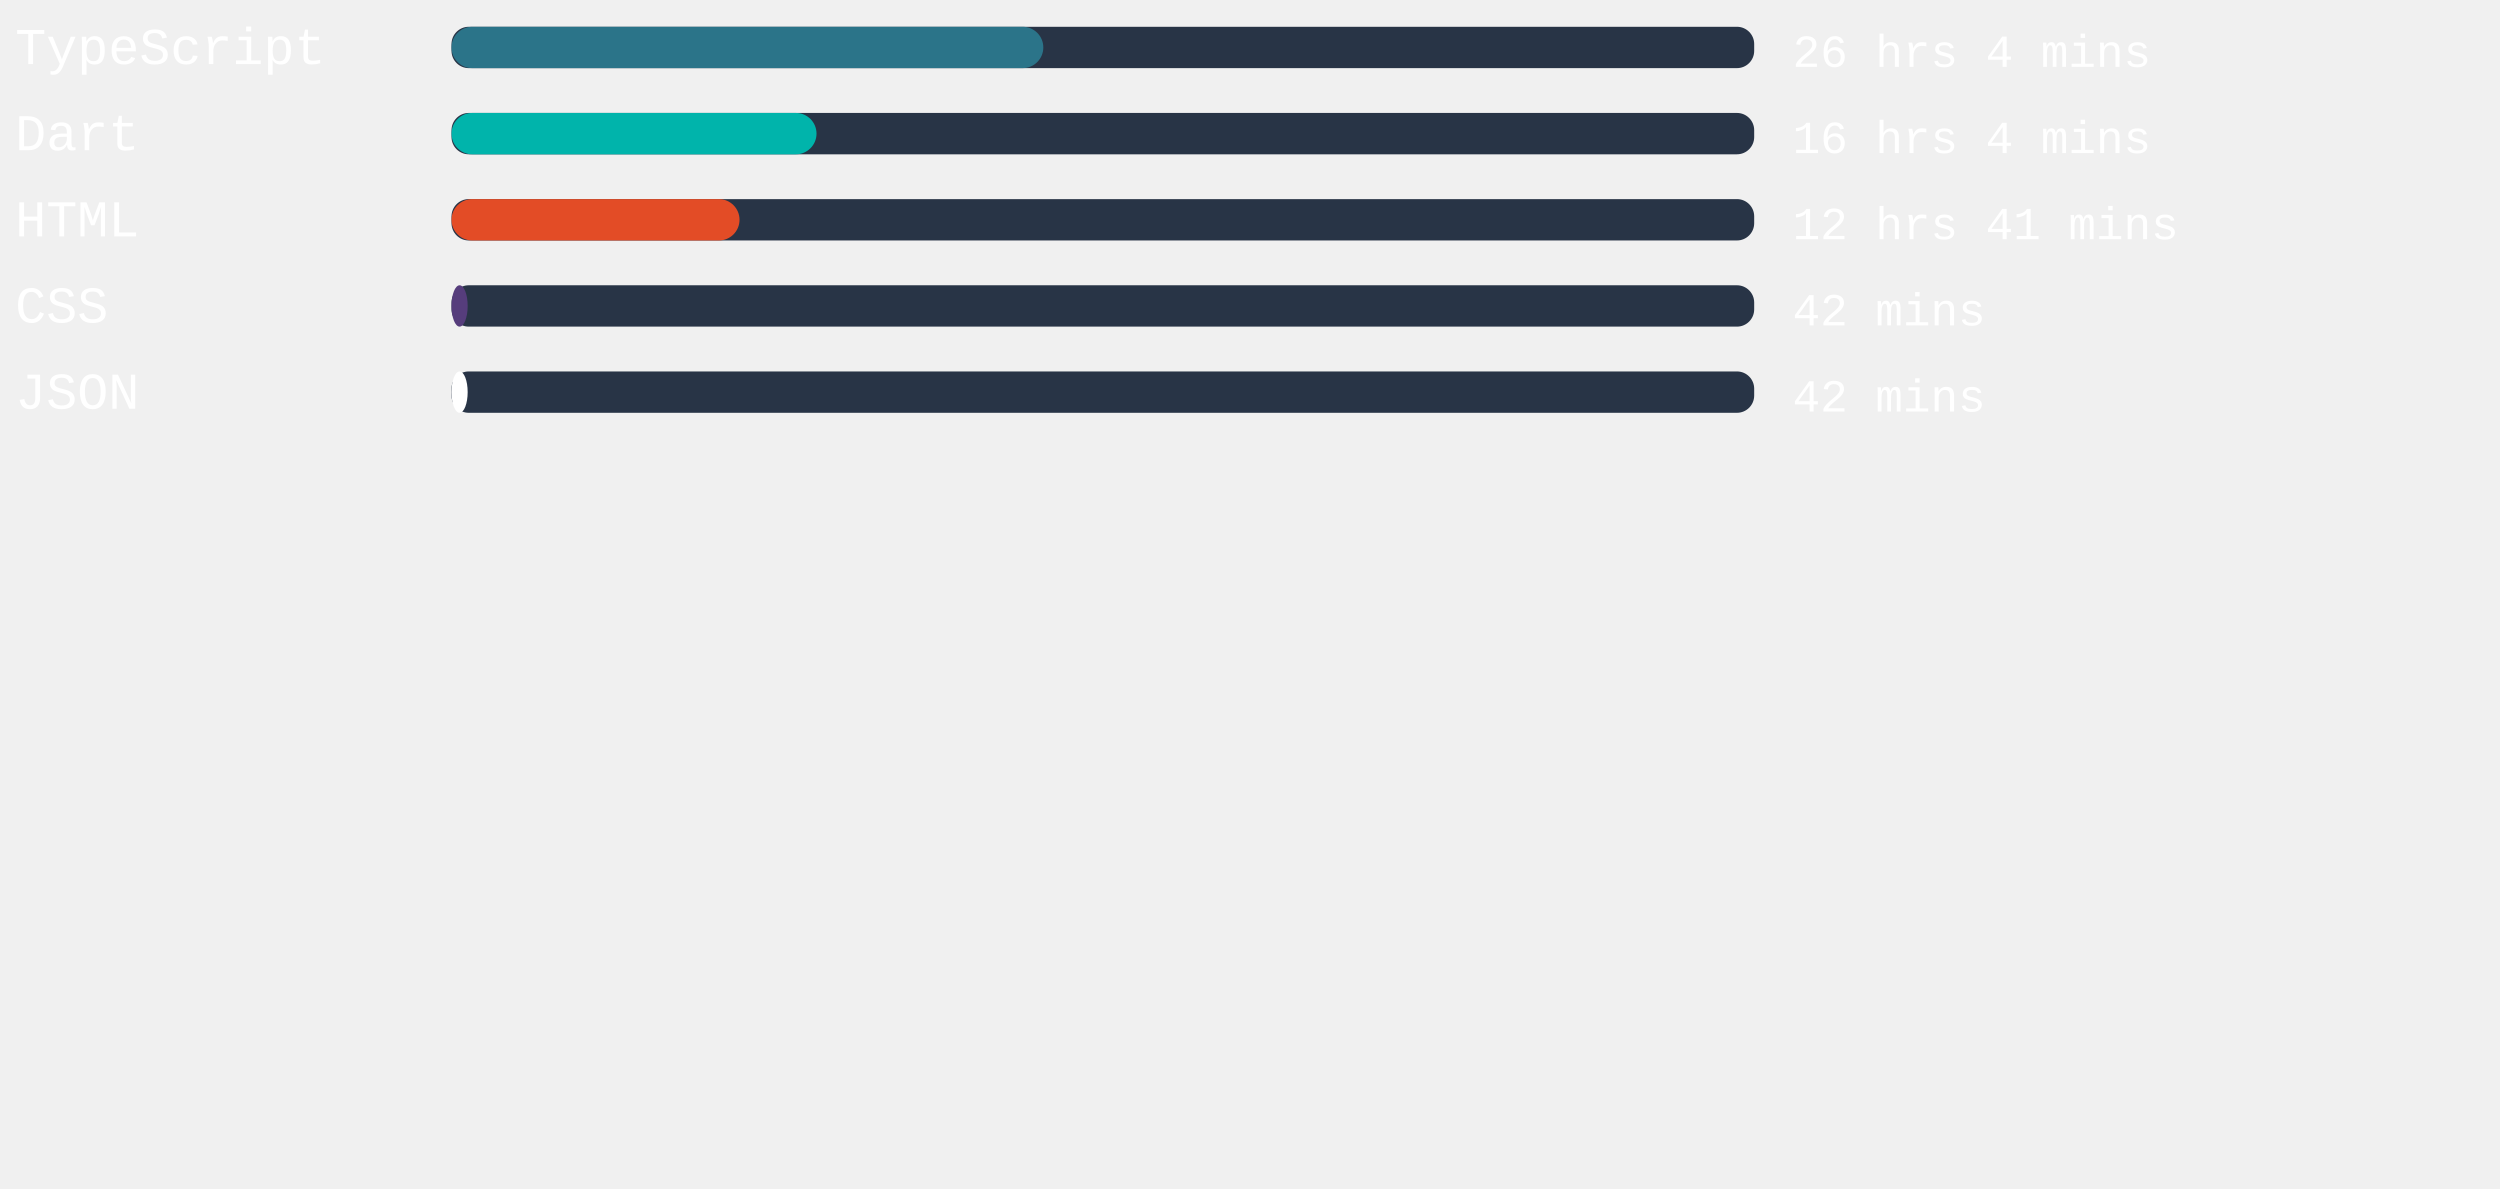
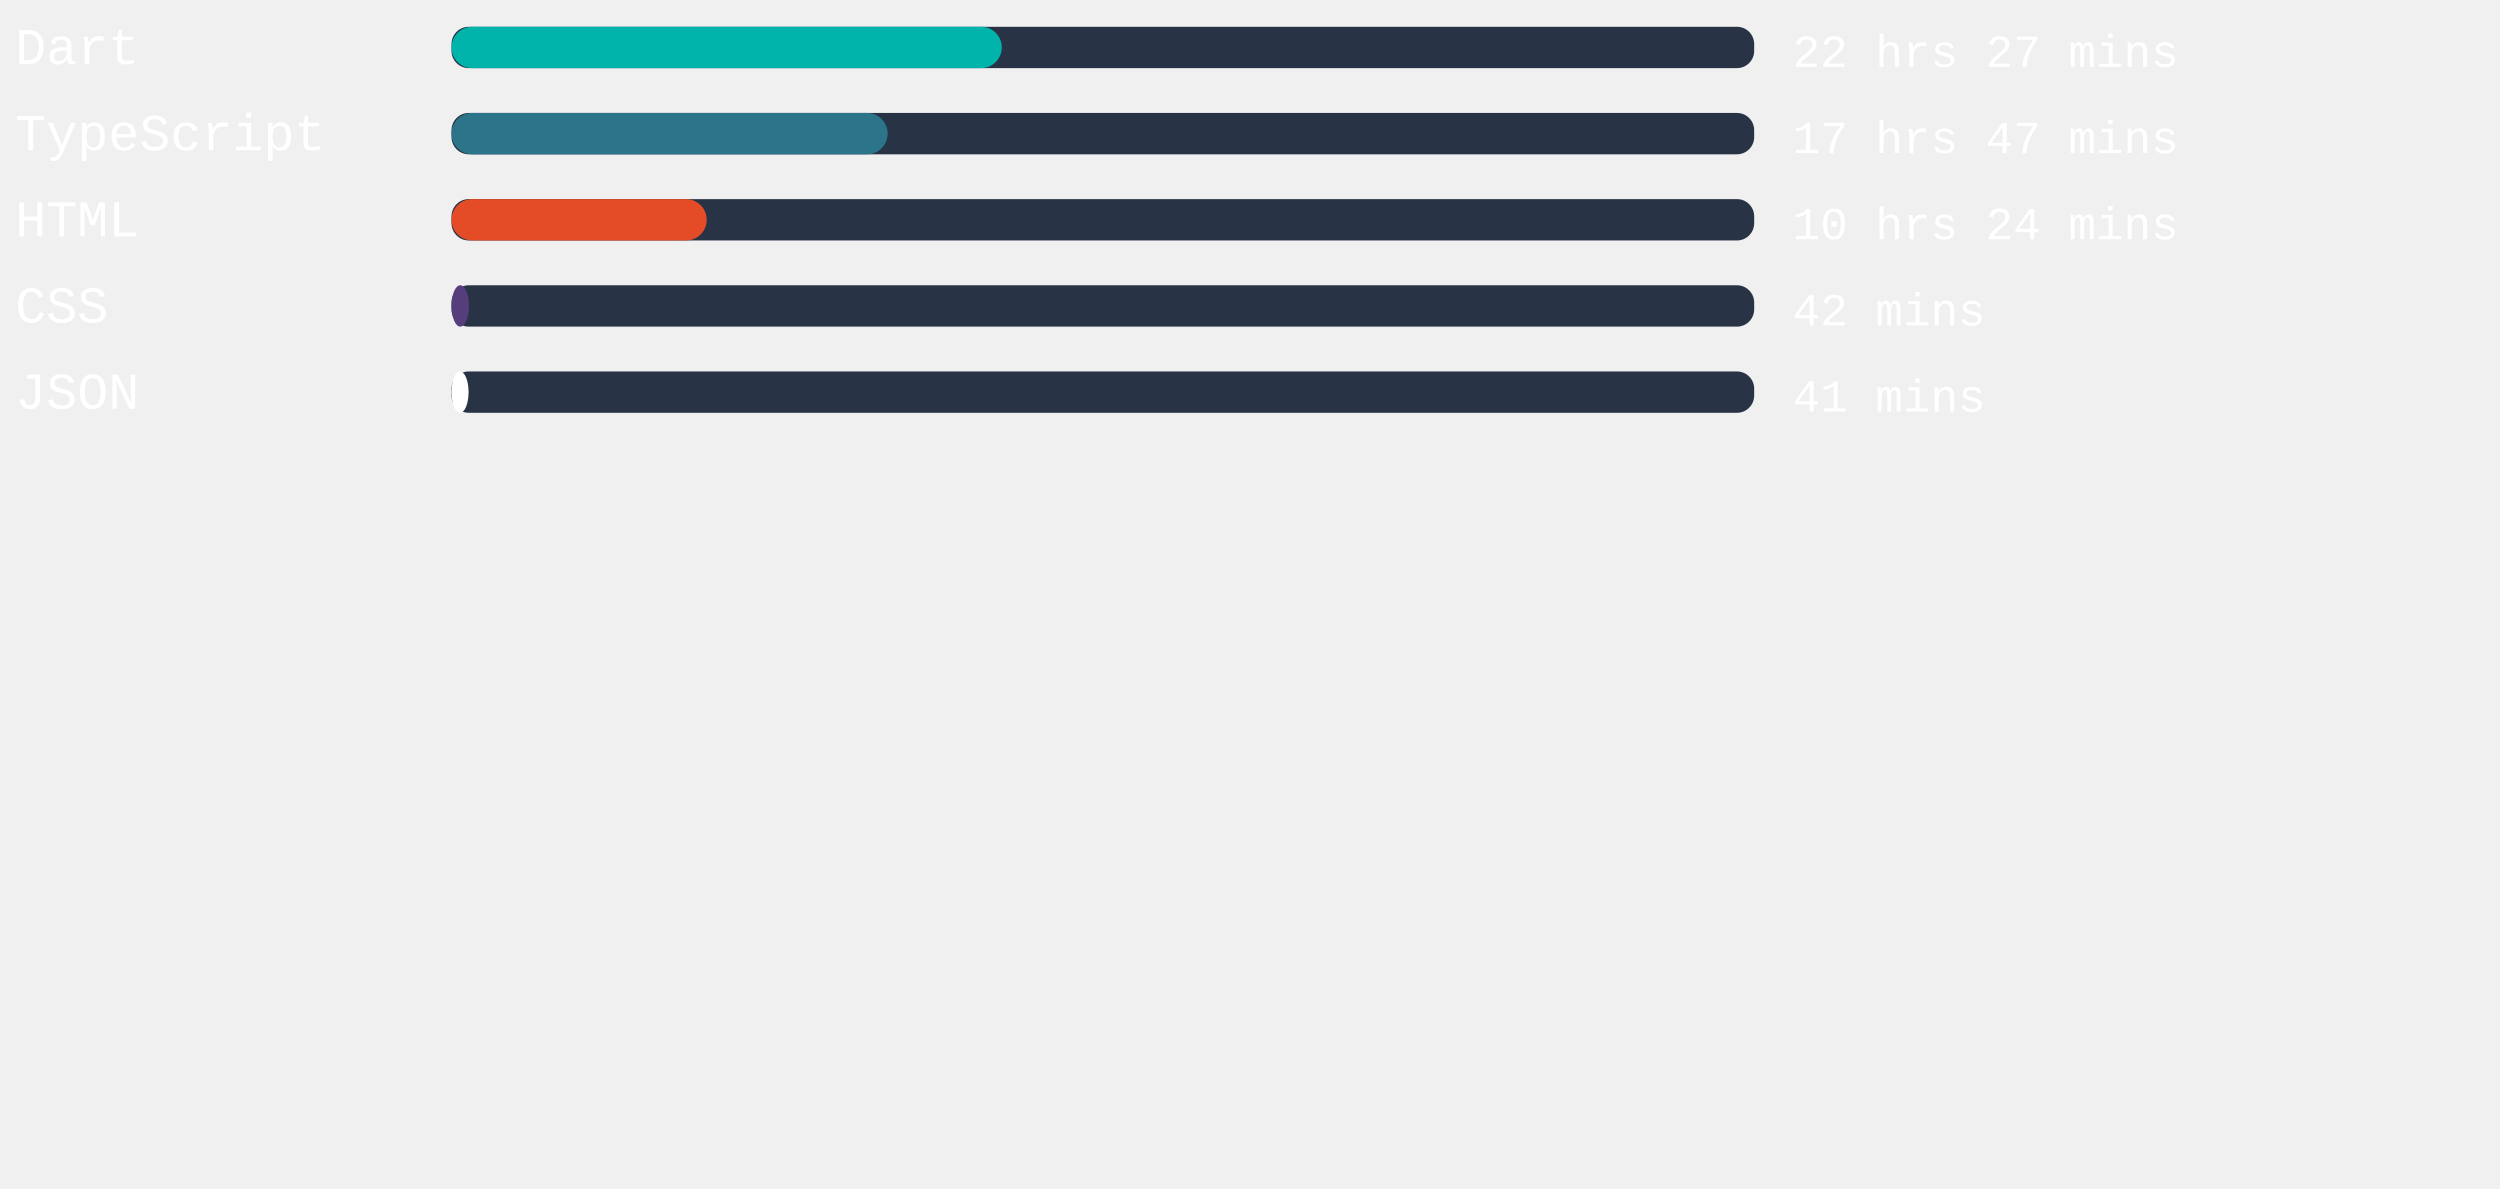
<svg xmlns="http://www.w3.org/2000/svg" width="471mm" height="224mm" viewBox="0 0 725.34 220.12" id="svg6" style="fill:none" version="1.1">
  <defs id="defs143" />
  <style>
   #rect4:hover{
         background-color:red;
      }
   </style>
  <rect x="131" width="377.953" height="12" rx="5.006" id="rect2" y="-54.652" style="fill:#283446;stroke-width:0.913" />
-   <rect x="131" width="171.704" height="12" rx="6" id="rect4" y="-54.652" style="fill:#2b7489" />
+   <rect x="131" width="159.647" height="12" rx="6" id="rect4" y="-54.652" style="fill:#00B4AB" />
  <text xml:space="preserve" style="font-style:normal;font-weight:normal;font-size:40px;line-height:1.25;font-family:sans-serif;letter-spacing:0px;word-spacing:0px;fill:#ffffff;fill-opacity:1;stroke:none" x="4.41" y="-43.838" id="text824">
-     <tspan id="tspan822" x="4.41" y="-43.838" style="font-style:normal;font-variant:normal;font-weight:normal;font-stretch:normal;font-size:15px;font-family:'Courier New', Courier, monospace;-inkscape-font-specification:'Courier New, Courier, monospace'">TypeScript</tspan>
+     <tspan id="tspan822" x="4.41" y="-43.838" style="font-style:normal;font-variant:normal;font-weight:normal;font-stretch:normal;font-size:15px;font-family:'Courier New', Courier, monospace;-inkscape-font-specification:'Courier New, Courier, monospace'">Dart</tspan>
  </text>
  <text xml:space="preserve" style="font-style:normal;font-weight:normal;font-size:40px;line-height:1.25;font-family:sans-serif;letter-spacing:0px;word-spacing:0px;fill:#ffffff;fill-opacity:1;stroke:none" x="520.107" y="-43.014" id="text824-3">
-     <tspan id="tspan822-6" x="520.107" y="-43.014" style="font-style:normal;font-variant:normal;font-weight:normal;font-stretch:normal;font-size:13.333px;font-family:'Courier New', Courier, monospace;-inkscape-font-specification:'Courier New, Courier, monospace'">26 hrs 4 mins</tspan>
+     <tspan id="tspan822-6" x="520.107" y="-43.014" style="font-style:normal;font-variant:normal;font-weight:normal;font-stretch:normal;font-size:13.333px;font-family:'Courier New', Courier, monospace;-inkscape-font-specification:'Courier New, Courier, monospace'">22 hrs 27 mins</tspan>
  </text>
,
<rect x="131" width="377.953" height="12" rx="5.006" id="rect2" y="-29.652" style="fill:#283446;stroke-width:0.913" />
-   <rect x="131" width="105.902" height="12" rx="6" id="rect4" y="-29.652" style="fill:#00B4AB" />
+   <rect x="131" width="126.539" height="12" rx="6" id="rect4" y="-29.652" style="fill:#2b7489" />
  <text xml:space="preserve" style="font-style:normal;font-weight:normal;font-size:40px;line-height:1.25;font-family:sans-serif;letter-spacing:0px;word-spacing:0px;fill:#ffffff;fill-opacity:1;stroke:none" x="4.41" y="-18.838" id="text824">
-     <tspan id="tspan822" x="4.41" y="-18.838" style="font-style:normal;font-variant:normal;font-weight:normal;font-stretch:normal;font-size:15px;font-family:'Courier New', Courier, monospace;-inkscape-font-specification:'Courier New, Courier, monospace'">Dart</tspan>
+     <tspan id="tspan822" x="4.41" y="-18.838" style="font-style:normal;font-variant:normal;font-weight:normal;font-stretch:normal;font-size:15px;font-family:'Courier New', Courier, monospace;-inkscape-font-specification:'Courier New, Courier, monospace'">TypeScript</tspan>
  </text>
  <text xml:space="preserve" style="font-style:normal;font-weight:normal;font-size:40px;line-height:1.25;font-family:sans-serif;letter-spacing:0px;word-spacing:0px;fill:#ffffff;fill-opacity:1;stroke:none" x="520.107" y="-18.014" id="text824-3">
-     <tspan id="tspan822-6" x="520.107" y="-18.014" style="font-style:normal;font-variant:normal;font-weight:normal;font-stretch:normal;font-size:13.333px;font-family:'Courier New', Courier, monospace;-inkscape-font-specification:'Courier New, Courier, monospace'">16 hrs 4 mins</tspan>
+     <tspan id="tspan822-6" x="520.107" y="-18.014" style="font-style:normal;font-variant:normal;font-weight:normal;font-stretch:normal;font-size:13.333px;font-family:'Courier New', Courier, monospace;-inkscape-font-specification:'Courier New, Courier, monospace'">17 hrs 47 mins</tspan>
  </text>
,
<rect x="131" width="377.953" height="12" rx="5.006" id="rect2" y="-4.652" style="fill:#283446;stroke-width:0.913" />
-   <rect x="131" width="83.565" height="12" rx="6" id="rect4" y="-4.652" style="fill:#e34c26" />
+   <rect x="131" width="74.041" height="12" rx="6" id="rect4" y="-4.652" style="fill:#e34c26" />
  <text xml:space="preserve" style="font-style:normal;font-weight:normal;font-size:40px;line-height:1.25;font-family:sans-serif;letter-spacing:0px;word-spacing:0px;fill:#ffffff;fill-opacity:1;stroke:none" x="4.41" y="6.162" id="text824">
    <tspan id="tspan822" x="4.41" y="6.162" style="font-style:normal;font-variant:normal;font-weight:normal;font-stretch:normal;font-size:15px;font-family:'Courier New', Courier, monospace;-inkscape-font-specification:'Courier New, Courier, monospace'">HTML</tspan>
  </text>
  <text xml:space="preserve" style="font-style:normal;font-weight:normal;font-size:40px;line-height:1.25;font-family:sans-serif;letter-spacing:0px;word-spacing:0px;fill:#ffffff;fill-opacity:1;stroke:none" x="520.107" y="6.986" id="text824-3">
-     <tspan id="tspan822-6" x="520.107" y="6.986" style="font-style:normal;font-variant:normal;font-weight:normal;font-stretch:normal;font-size:13.333px;font-family:'Courier New', Courier, monospace;-inkscape-font-specification:'Courier New, Courier, monospace'">12 hrs 41 mins</tspan>
+     <tspan id="tspan822-6" x="520.107" y="6.986" style="font-style:normal;font-variant:normal;font-weight:normal;font-stretch:normal;font-size:13.333px;font-family:'Courier New', Courier, monospace;-inkscape-font-specification:'Courier New, Courier, monospace'">10 hrs 24 mins</tspan>
  </text>
,
<rect x="131" width="377.953" height="12" rx="5.006" id="rect2" y="20.348" style="fill:#283446;stroke-width:0.913" />
-   <rect x="131" width="4.687" height="12" rx="6" id="rect4" y="20.348" style="fill:#563d7c" />
+   <rect x="131" width="5.065" height="12" rx="6" id="rect4" y="20.348" style="fill:#563d7c" />
  <text xml:space="preserve" style="font-style:normal;font-weight:normal;font-size:40px;line-height:1.25;font-family:sans-serif;letter-spacing:0px;word-spacing:0px;fill:#ffffff;fill-opacity:1;stroke:none" x="4.41" y="31.162" id="text824">
    <tspan id="tspan822" x="4.41" y="31.162" style="font-style:normal;font-variant:normal;font-weight:normal;font-stretch:normal;font-size:15px;font-family:'Courier New', Courier, monospace;-inkscape-font-specification:'Courier New, Courier, monospace'">CSS</tspan>
  </text>
  <text xml:space="preserve" style="font-style:normal;font-weight:normal;font-size:40px;line-height:1.25;font-family:sans-serif;letter-spacing:0px;word-spacing:0px;fill:#ffffff;fill-opacity:1;stroke:none" x="520.107" y="31.986" id="text824-3">
    <tspan id="tspan822-6" x="520.107" y="31.986" style="font-style:normal;font-variant:normal;font-weight:normal;font-stretch:normal;font-size:13.333px;font-family:'Courier New', Courier, monospace;-inkscape-font-specification:'Courier New, Courier, monospace'">42 mins</tspan>
  </text>
,
<rect x="131" width="377.953" height="12" rx="5.006" id="rect2" y="45.348" style="fill:#283446;stroke-width:0.913" />
-   <rect x="131" width="4.687" height="12" rx="6" id="rect4" y="45.348" style="fill:#ffffff" />
+   <rect x="131" width="4.951" height="12" rx="6" id="rect4" y="45.348" style="fill:#ffffff" />
  <text xml:space="preserve" style="font-style:normal;font-weight:normal;font-size:40px;line-height:1.25;font-family:sans-serif;letter-spacing:0px;word-spacing:0px;fill:#ffffff;fill-opacity:1;stroke:none" x="4.41" y="56.162" id="text824">
    <tspan id="tspan822" x="4.41" y="56.162" style="font-style:normal;font-variant:normal;font-weight:normal;font-stretch:normal;font-size:15px;font-family:'Courier New', Courier, monospace;-inkscape-font-specification:'Courier New, Courier, monospace'">JSON</tspan>
  </text>
  <text xml:space="preserve" style="font-style:normal;font-weight:normal;font-size:40px;line-height:1.25;font-family:sans-serif;letter-spacing:0px;word-spacing:0px;fill:#ffffff;fill-opacity:1;stroke:none" x="520.107" y="56.986" id="text824-3">
-     <tspan id="tspan822-6" x="520.107" y="56.986" style="font-style:normal;font-variant:normal;font-weight:normal;font-stretch:normal;font-size:13.333px;font-family:'Courier New', Courier, monospace;-inkscape-font-specification:'Courier New, Courier, monospace'">42 mins</tspan>
+     <tspan id="tspan822-6" x="520.107" y="56.986" style="font-style:normal;font-variant:normal;font-weight:normal;font-stretch:normal;font-size:13.333px;font-family:'Courier New', Courier, monospace;-inkscape-font-specification:'Courier New, Courier, monospace'">41 mins</tspan>
  </text>
</svg>
